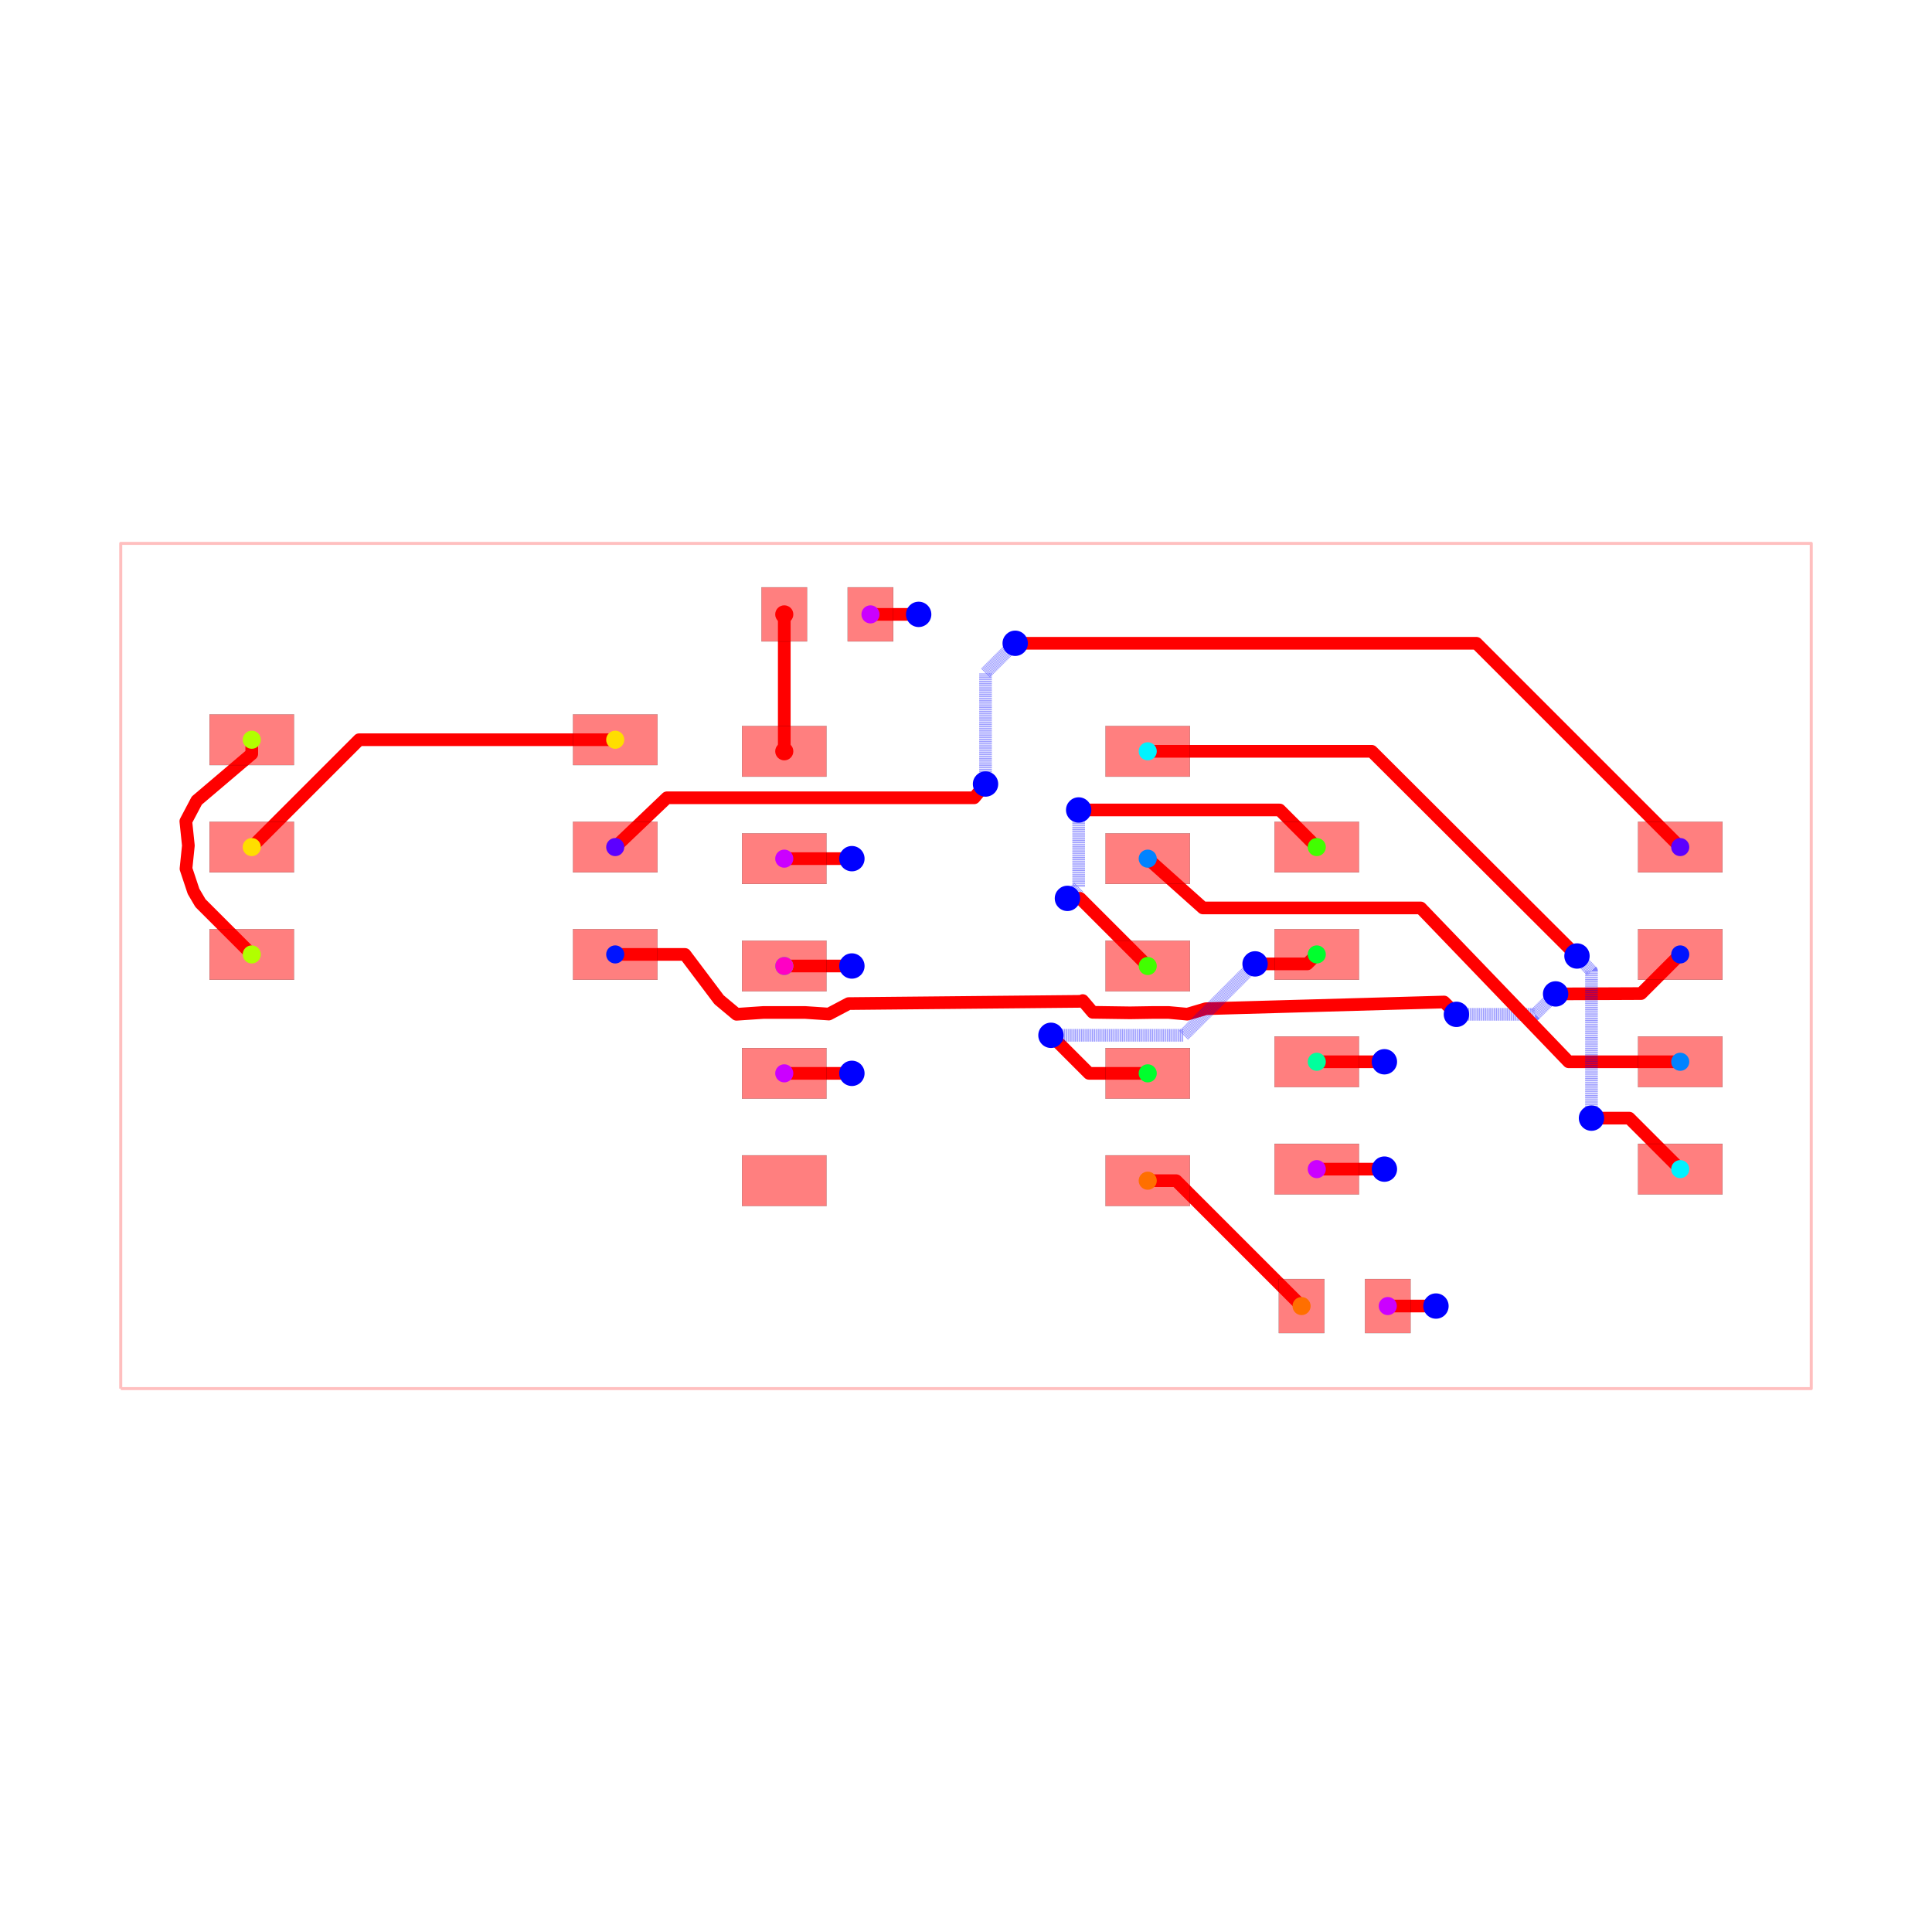
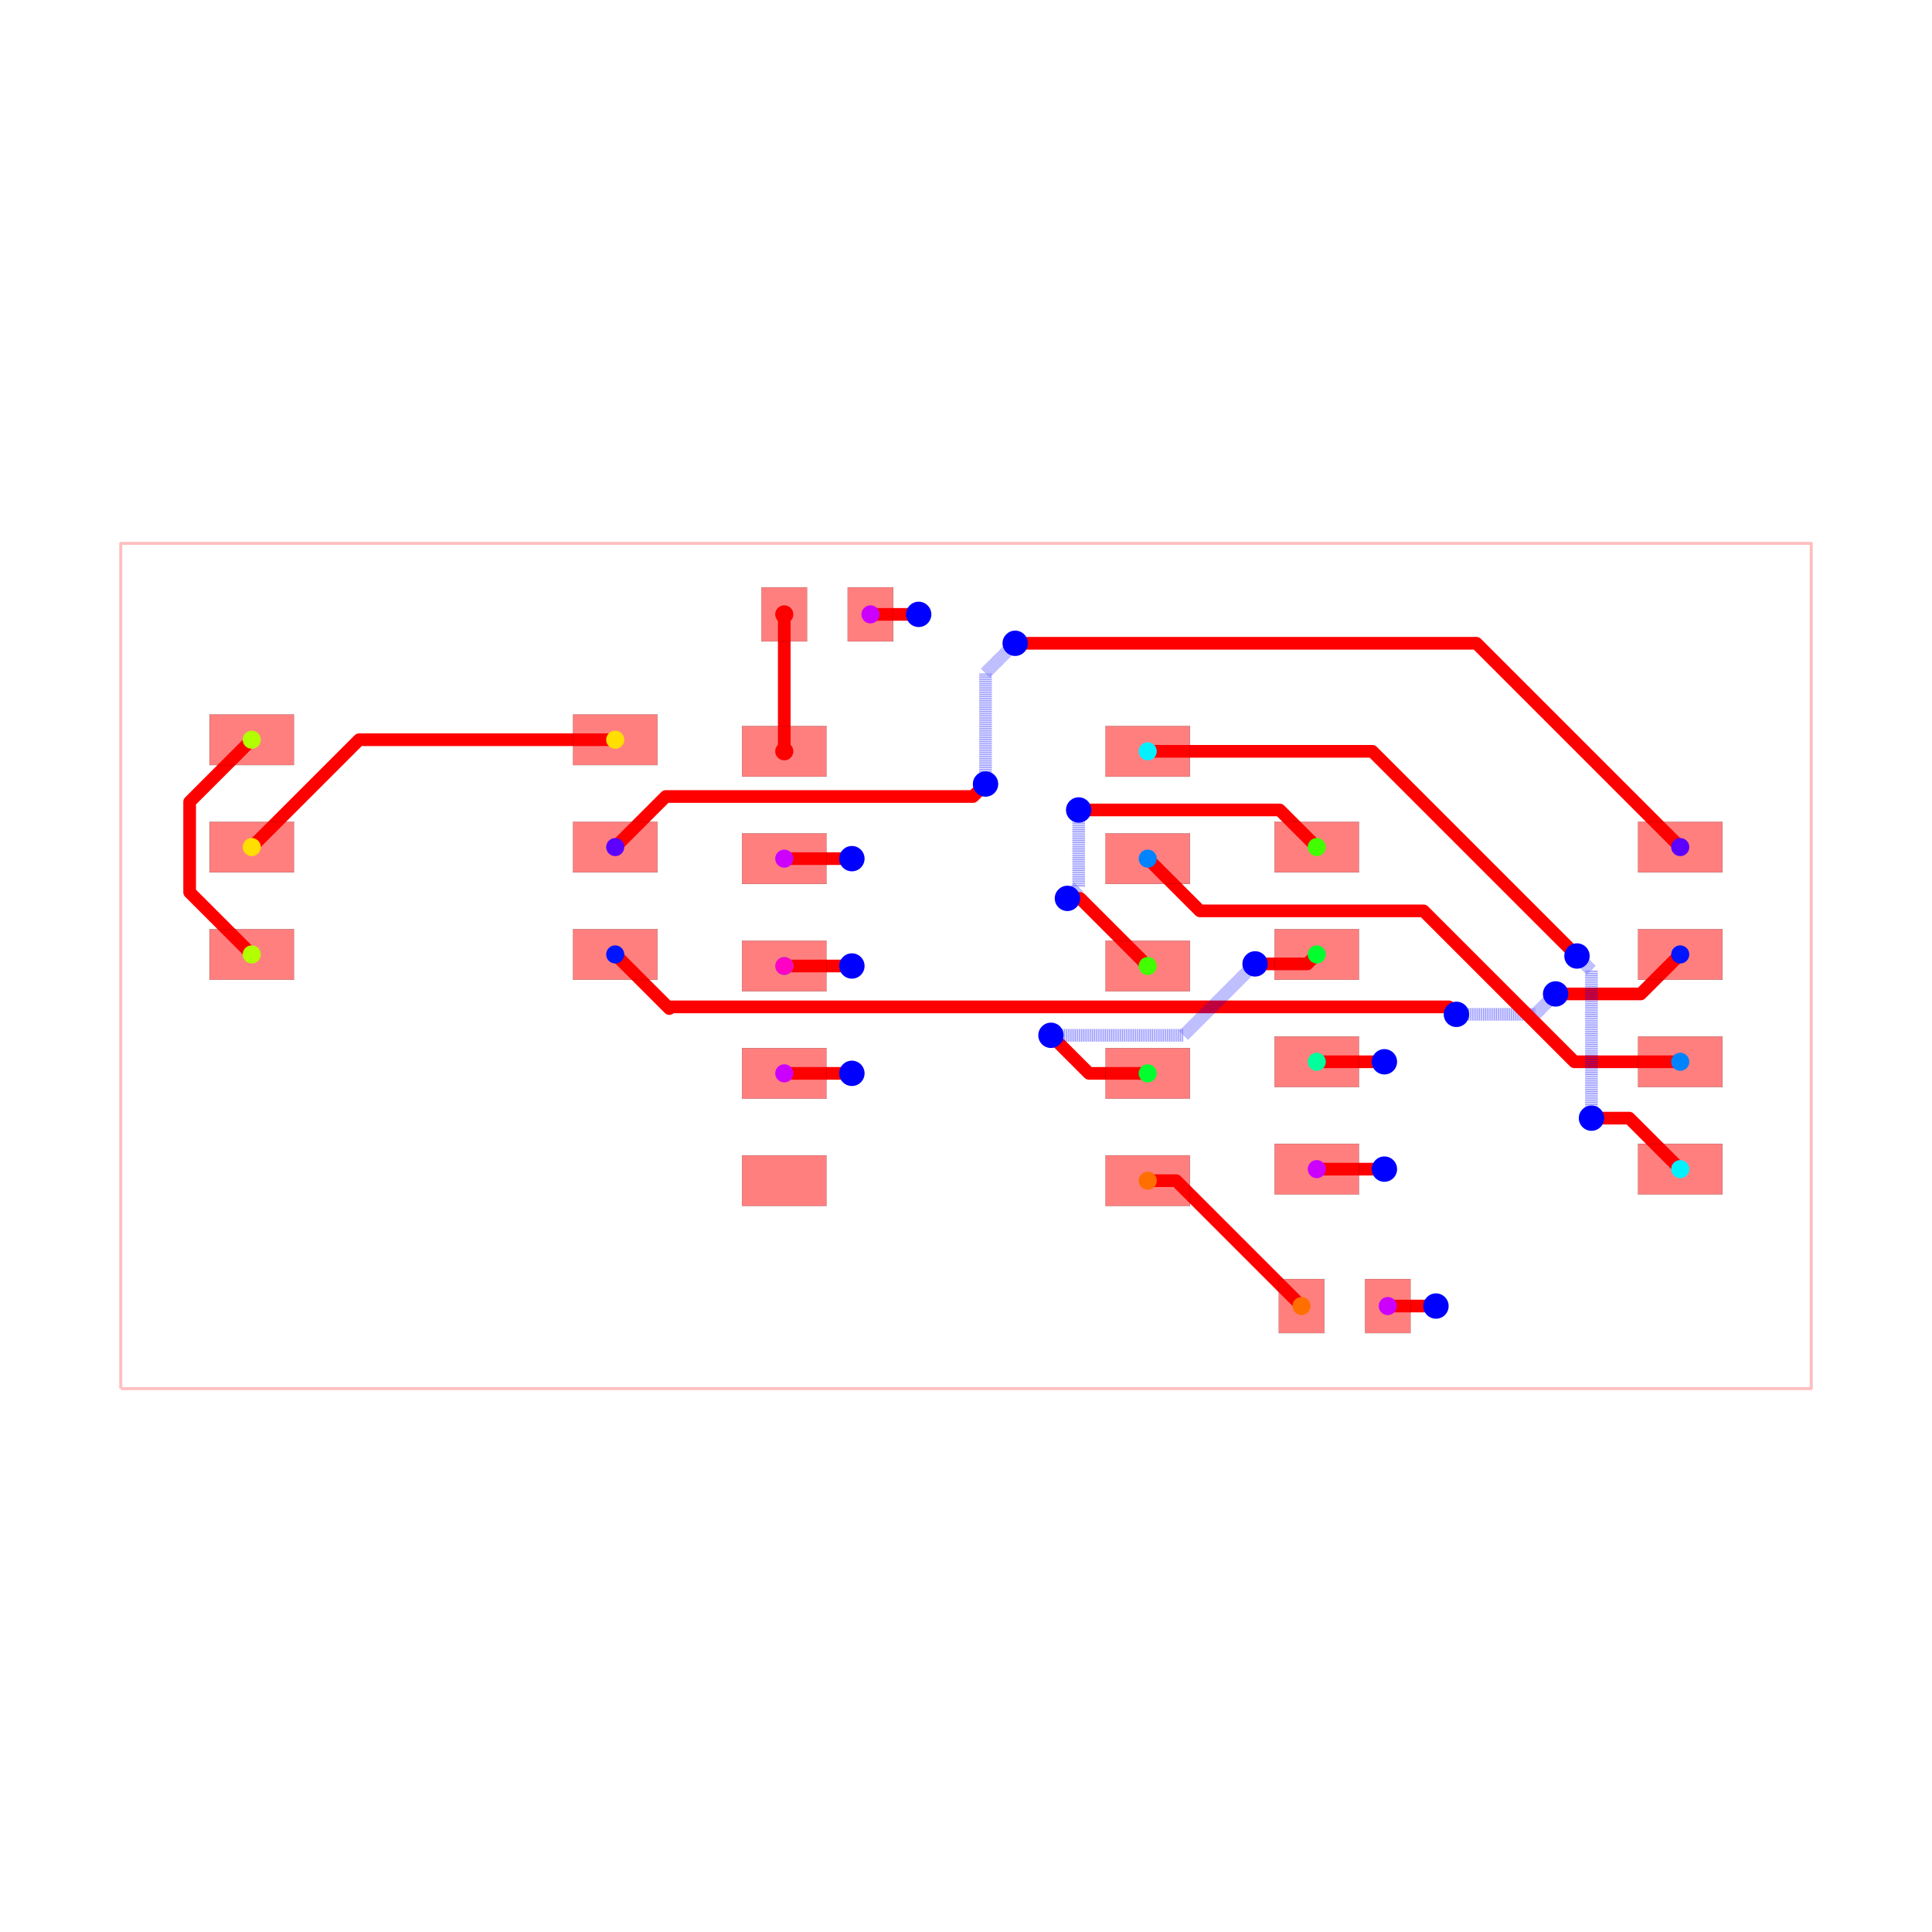
<svg xmlns="http://www.w3.org/2000/svg" width="640" height="640" viewBox="0 0 640 640">
  <rect width="100%" height="100%" fill="white" />
  <g>
    <polyline data-points="-10,-5 10,-5 10,5 -10,5 -10,-5" data-type="line" data-label="" points="40,460 600,460 600,180 40,180 40,460" fill="none" stroke="rgba(255,0,0,0.25)" stroke-linejoin="round" stroke-width="1px" />
  </g>
  <g>
    <polyline data-points="4.99,-4.023107378368993 5.559892621631007,-4.023107378368993 5.56,-4.023 5.56,-4.023107378368993" data-type="line" data-label="" points="459.72,432.647 475.677,432.647 475.68,432.644 475.68,432.647" fill="none" stroke="red" stroke-linejoin="round" stroke-width="4.2" />
  </g>
  <g>
    <polyline data-points="-0.5600000000000005,4.16 -1.1300000000000006,4.16" data-type="line" data-label="" points="304.32,203.52 288.36,203.52" fill="none" stroke="red" stroke-linejoin="round" stroke-width="4.2" />
  </g>
  <g>
    <polyline data-points="4.15,-2.4031073783689925 4.949892621631008,-2.4031073783689925 4.95,-2.403 4.95,-2.4031073783689925" data-type="line" data-label="" points="436.2,387.287 458.597,387.287 458.6,387.284 458.6,387.287" fill="none" stroke="red" stroke-linejoin="round" stroke-width="4.2" />
  </g>
  <g>
    <polyline data-points="-1.3499999999999999,1.27 -2.15,1.27" data-type="line" data-label="" points="282.2,284.44 259.8,284.44" fill="none" stroke="red" stroke-linejoin="round" stroke-width="4.2" />
  </g>
  <g>
    <polyline data-points="-1.3499999999999999,-1.27 -2.15,-1.27" data-type="line" data-label="" points="282.2,355.56 259.8,355.56" fill="none" stroke="red" stroke-linejoin="round" stroke-width="4.2" />
  </g>
  <g>
-     <polyline data-points="-4.15,1.4068926216310071 -3.538354792504652,1.9900069672434393 0.09653782912635545,1.9900069672434393 0.231,2.153" data-type="line" data-label="" points="203.8,280.607 220.926,264.28 322.703,264.28 326.468,259.716" fill="none" stroke="red" stroke-linejoin="round" stroke-width="4.2" />
+     <polyline data-points="-4.15,1.4068926216310071 -3.5515156452729686,2.005376976358039 0.0833769763580389,2.005376976358039 0.231,2.153" data-type="line" data-label="" points="203.8,280.607 220.558,263.849 322.335,263.849 326.468,259.716" fill="none" stroke="red" stroke-linejoin="round" stroke-width="4.2" />
  </g>
  <g>
    <polyline data-points="0.231,2.153 0.231,3.467 0.582,3.818" data-type="line" data-label="" points="326.468,259.716 326.468,222.924 336.296,213.096" fill="none" stroke="rgba(0,0,255,0.5)" stroke-linejoin="round" stroke-width="4.2" stroke-dasharray="0.2 0.2" />
  </g>
  <g>
-     <polyline data-points="0.582,3.818 6.039,3.818 8.45,1.4068926216310078" data-type="line" data-label="" points="336.296,213.096 489.092,213.096 556.6,280.607" fill="none" stroke="red" stroke-linejoin="round" stroke-width="4.2" />
-   </g>
-   <g>
-     <polyline data-points="-4.15,0.13689262163100713 -3.3248360881662213,0.13689262163100713 -2.921578117475603,-0.39883532605618116 -2.714804982360999,-0.5713840121774971 -2.400072916882255,-0.55 -2.15,-0.55 -1.8999963375482292,-0.55 -1.6231678176652116,-0.5685873948488548 -1.388807849832014,-0.44468693862661135 1.3719930185240383,-0.418 1.3810919906580132,-0.4089010278660251 1.499110891925684,-0.5478657660754487 1.9406958628993274,-0.5541156218967284 2.2,-0.55 2.4,-0.55 2.6178997264098602,-0.5700584251154343 2.837905286746545,-0.5052204137932325 5.656,-0.426 5.802,-0.572" data-type="line" data-label="" points="203.8,316.167 226.905,316.167 238.196,331.167 243.985,335.999 252.798,335.4 259.8,335.4 266.8,335.4 274.551,335.92 281.113,332.451 358.416,331.704 358.671,331.449 361.975,335.34 374.339,335.515 381.6,335.4 387.2,335.4 393.301,335.962 399.461,334.146 478.368,331.928 482.456,336.016" fill="none" stroke="red" stroke-linejoin="round" stroke-width="4.2" />
-   </g>
-   <g>
-     <polyline data-points="5.802,-0.572 6.732,-0.572 6.97556413618238,-0.3303216938699697" data-type="line" data-label="" points="482.456,336.016 508.496,336.016 515.316,329.249" fill="none" stroke="rgba(0,0,255,0.5)" stroke-linejoin="round" stroke-width="4.2" stroke-dasharray="0.2 0.2" />
-   </g>
-   <g>
-     <polyline data-points="6.97556413618238,-0.3303216938699697 7.986999999999999,-0.326 8.45,0.1368926216310078" data-type="line" data-label="" points="515.316,329.249 543.636,329.128 556.6,316.167" fill="none" stroke="red" stroke-linejoin="round" stroke-width="4.2" />
-   </g>
-   <g>
-     <polyline data-points="2.15,1.27 2.8030685451856625,0.6868584798665384 5.379396033570327,0.6868584798665384 7.129327488384664,-1.133 8.45,-1.1331073783689922" data-type="line" data-label="" points="380.2,284.44 398.486,300.768 470.623,300.768 519.621,351.724 556.6,351.727" fill="none" stroke="red" stroke-linejoin="round" stroke-width="4.2" />
-   </g>
-   <g>
-     <polyline data-points="2.15,2.54 4.8,2.54 7.228435863817619,0.1183216938699697" data-type="line" data-label="" points="380.2,248.88 454.4,248.88 522.396,316.687" fill="none" stroke="red" stroke-linejoin="round" stroke-width="4.2" />
-   </g>
-   <g>
-     <polyline data-points="7.228435863817619,0.1183216938699697 7.4,-0.06000000000000037 7.4,-1.8" data-type="line" data-label="" points="522.396,316.687 527.2,321.68 527.2,370.4" fill="none" stroke="rgba(0,0,255,0.5)" stroke-linejoin="round" stroke-width="4.2" stroke-dasharray="0.2 0.2" />
+     <polyline data-points="0.582,3.818 6.038892621631007,3.818 8.45,1.4068926216310078" data-type="line" data-label="" points="336.296,213.096 489.089,213.096 556.6,280.607" fill="none" stroke="red" stroke-linejoin="round" stroke-width="4.2" />
+   </g>
+   <g>
+     <polyline data-points="-4.15,0.13689262163100713 -3.5097347636715885,-0.5033726146974046 -3.490013076596113,-0.48365092762192896 5.587507540391773,-0.48365092762192896 5.713650927621929,-0.48365092762192896 5.802,-0.572" data-type="line" data-label="" points="203.8,316.167 221.727,334.094 222.28,333.542 476.45,333.542 479.982,333.542 482.456,336.016" fill="none" stroke="red" stroke-linejoin="round" stroke-width="4.2" />
+   </g>
+   <g>
+     <polyline data-points="5.802,-0.572 6.73388583005235,-0.572 6.97556413618238,-0.3303216938699697" data-type="line" data-label="" points="482.456,336.016 508.549,336.016 515.316,329.249" fill="none" stroke="rgba(0,0,255,0.5)" stroke-linejoin="round" stroke-width="4.2" stroke-dasharray="0.2 0.2" />
+   </g>
+   <g>
+     <polyline data-points="6.97556413618238,-0.3303216938699697 7.982785684499022,-0.3303216938699697 8.45,0.1368926216310078" data-type="line" data-label="" points="515.316,329.249 543.518,329.249 556.6,316.167" fill="none" stroke="red" stroke-linejoin="round" stroke-width="4.2" />
+   </g>
+   <g>
+     <polyline data-points="2.15,1.27 2.7677688579858315,0.6522311420141683 5.412692835697924,0.6522311420141683 7.198031356081085,-1.133107378368992 8.45,-1.1331073783689922" data-type="line" data-label="" points="380.2,284.44 397.498,301.738 471.555,301.738 521.545,351.727 556.6,351.727" fill="none" stroke="red" stroke-linejoin="round" stroke-width="4.2" />
+   </g>
+   <g>
+     <polyline data-points="2.15,2.54 4.806600616796571,2.54 4.80675755768759,2.54 7.228435863817619,0.1183216938699697" data-type="line" data-label="" points="380.2,248.88 454.585,248.88 454.589,248.88 522.396,316.687" fill="none" stroke="red" stroke-linejoin="round" stroke-width="4.2" />
+   </g>
+   <g>
+     <polyline data-points="7.228435863817619,0.1183216938699697 7.4,-0.05324244231241128 7.4,-1.8" data-type="line" data-label="" points="522.396,316.687 527.2,321.491 527.2,370.4" fill="none" stroke="rgba(0,0,255,0.5)" stroke-linejoin="round" stroke-width="4.2" stroke-dasharray="0.2 0.2" />
  </g>
  <g>
    <polyline data-points="7.4,-1.8 7.846892621631007,-1.8 8.45,-2.4031073783689925" data-type="line" data-label="" points="527.2,370.4 539.713,370.4 556.6,387.287" fill="none" stroke="red" stroke-linejoin="round" stroke-width="4.2" />
  </g>
  <g>
    <polyline data-points="4.15,-1.1331073783689922 4.949892621631008,-1.1331073783689922 4.95,-1.133 4.95,-1.1331073783689922" data-type="line" data-label="" points="436.2,351.727 458.597,351.727 458.6,351.724 458.6,351.727" fill="none" stroke="red" stroke-linejoin="round" stroke-width="4.2" />
  </g>
  <g>
    <polyline data-points="-1.3499999999999999,0 -2.15,0" data-type="line" data-label="" points="282.2,320 259.8,320" fill="none" stroke="red" stroke-linejoin="round" stroke-width="4.2" />
  </g>
  <g>
    <polyline data-points="2.15,-1.27 1.4551734346602598,-1.27 1.0051724346602597,-0.8199989999999999" data-type="line" data-label="" points="380.2,355.56 360.745,355.56 348.145,342.96" fill="none" stroke="red" stroke-linejoin="round" stroke-width="4.2" />
  </g>
  <g>
    <polyline data-points="1.0051724346602597,-0.8199989999999999 2.575001,-0.8199989999999999 3.42,0.025" data-type="line" data-label="" points="348.145,342.96 392.1,342.96 415.76,319.3" fill="none" stroke="rgba(0,0,255,0.5)" stroke-linejoin="round" stroke-width="4.2" stroke-dasharray="0.2 0.2" />
  </g>
  <g>
-     <polyline data-points="3.42,0.025 4.038,0.025 4.15,0.1368926216310078" data-type="line" data-label="" points="415.76,319.3 433.064,319.3 436.2,316.167" fill="none" stroke="red" stroke-linejoin="round" stroke-width="4.2" />
+     <polyline data-points="3.42,0.025 4.038107378368992,0.025 4.15,0.1368926216310078" data-type="line" data-label="" points="415.76,319.3 433.067,319.3 436.2,316.167" fill="none" stroke="red" stroke-linejoin="round" stroke-width="4.2" />
  </g>
  <g>
    <polyline data-points="4.15,1.4068926216310078 3.7108926216310083,1.846 1.333,1.846" data-type="line" data-label="" points="436.2,280.607 423.905,268.312 357.324,268.312" fill="none" stroke="red" stroke-linejoin="round" stroke-width="4.2" />
  </g>
  <g>
    <polyline data-points="1.333,1.846 1.333,0.933 1.2,0.8" data-type="line" data-label="" points="357.324,268.312 357.324,293.876 353.6,297.6" fill="none" stroke="rgba(0,0,255,0.5)" stroke-linejoin="round" stroke-width="4.2" stroke-dasharray="0.2 0.2" />
  </g>
  <g>
    <polyline data-points="1.2,0.8 1.3499999999999999,0.8 2.15,0" data-type="line" data-label="" points="353.6,297.6 357.8,297.6 380.2,320" fill="none" stroke="red" stroke-linejoin="round" stroke-width="4.2" />
  </g>
  <g>
-     <polyline data-points="-8.450000000000001,2.676892621631007 -8.450000000000001,2.5094456778137744 -9.100550138357281,1.9570689776550052 -9.229991632590693,1.711705841452752 -9.200000000000001,1.425 -9.22815756560127,1.1512525291591322 -9.139082431448406,0.8833757457881676 -9.057,0.7438926216310064 -8.450000000000001,0.13689262163100713" data-type="line" data-label="" points="83.4,245.047 83.4,249.736 65.185,265.202 61.56,272.072 62.4,280.1 61.612,287.765 64.106,295.265 66.404,299.171 83.4,316.167" fill="none" stroke="red" stroke-linejoin="round" stroke-width="4.2" />
-   </g>
-   <g>
-     <polyline data-points="-4.15,2.676892621631007 -7.180107378368993,2.676892621631007 -8.450000000000001,1.4068926216310071" data-type="line" data-label="" points="203.8,245.047 118.957,245.047 83.4,280.607" fill="none" stroke="red" stroke-linejoin="round" stroke-width="4.2" />
+     <polyline data-points="-8.450000000000001,2.676892621631007 -9.184926292580835,1.9419663290501732 -9.184926292580835,0.8718189142118411 -8.450000000000001,0.13689262163100713" data-type="line" data-label="" points="83.4,245.047 62.822,265.625 62.822,295.589 83.4,316.167" fill="none" stroke="red" stroke-linejoin="round" stroke-width="4.2" />
+   </g>
+   <g>
+     <polyline data-points="-4.15,2.676892621631007 -7.1800000000000015,2.676892621631007 -8.450000000000001,1.4068926216310071" data-type="line" data-label="" points="203.8,245.047 118.96,245.047 83.4,280.607" fill="none" stroke="red" stroke-linejoin="round" stroke-width="4.2" />
  </g>
  <g>
    <polyline data-points="2.15,-2.54 2.486892621631008,-2.54 3.9700000000000006,-4.023107378368993" data-type="line" data-label="" points="380.2,391.12 389.633,391.12 431.16,432.647" fill="none" stroke="red" stroke-linejoin="round" stroke-width="4.2" />
  </g>
  <g>
-     <polyline data-points="-2.1500000000000004,4.16 -2.1500000000000004,2.5400000000000005" data-type="line" data-label="" points="259.8,203.52 259.8,248.88" fill="none" stroke="red" stroke-linejoin="round" stroke-width="4.2" />
+     <polyline data-points="-2.15,2.54 -2.15,4.16" data-type="line" data-label="" points="259.8,248.88 259.8,203.52" fill="none" stroke="red" stroke-linejoin="round" stroke-width="4.2" />
  </g>
  <g>
    <rect data-type="rect" data-label="top source_trace_3" data-x="-2.15" data-y="2.54" x="245.8" y="240.48" width="28" height="16.8" fill="rgba(255,0,0,0.5)" stroke="black" stroke-width="0.036" />
  </g>
  <g>
    <rect data-type="rect" data-label="top source_net_0" data-x="-2.15" data-y="1.27" x="245.8" y="276.04" width="28" height="16.8" fill="rgba(255,0,0,0.5)" stroke="black" stroke-width="0.036" />
  </g>
  <g>
    <rect data-type="rect" data-label="top source_trace_11, source_net_1" data-x="-2.15" data-y="0" x="245.8" y="311.6" width="28" height="16.8" fill="rgba(255,0,0,0.5)" stroke="black" stroke-width="0.036" />
  </g>
  <g>
    <rect data-type="rect" data-label="top source_net_0" data-x="-2.15" data-y="-1.27" x="245.8" y="347.16" width="28" height="16.8" fill="rgba(255,0,0,0.5)" stroke="black" stroke-width="0.036" />
  </g>
  <g>
    <rect data-type="rect" data-label="top" data-x="-2.15" data-y="-2.54" x="245.8" y="382.72" width="28" height="16.8" fill="rgba(255,0,0,0.5)" stroke="black" stroke-width="0.036" />
  </g>
  <g>
    <rect data-type="rect" data-label="top source_trace_5" data-x="2.15" data-y="-2.54" x="366.2" y="382.72" width="28" height="16.8" fill="rgba(255,0,0,0.5)" stroke="black" stroke-width="0.036" />
  </g>
  <g>
    <rect data-type="rect" data-label="top source_trace_10" data-x="2.15" data-y="-1.27" x="366.2" y="347.16" width="28" height="16.8" fill="rgba(255,0,0,0.5)" stroke="black" stroke-width="0.036" />
  </g>
  <g>
    <rect data-type="rect" data-label="top source_trace_9" data-x="2.15" data-y="0" x="366.2" y="311.6" width="28" height="16.8" fill="rgba(255,0,0,0.5)" stroke="black" stroke-width="0.036" />
  </g>
  <g>
    <rect data-type="rect" data-label="top source_trace_14" data-x="2.15" data-y="1.27" x="366.2" y="276.04" width="28" height="16.8" fill="rgba(255,0,0,0.5)" stroke="black" stroke-width="0.036" />
  </g>
  <g>
    <rect data-type="rect" data-label="top source_trace_13" data-x="2.15" data-y="2.54" x="366.2" y="240.48" width="28" height="16.8" fill="rgba(255,0,0,0.5)" stroke="black" stroke-width="0.036" />
  </g>
  <g>
    <rect data-type="rect" data-label="top source_trace_3" data-x="-2.1500000000000004" data-y="4.16" x="252.24" y="194.56" width="15.12" height="17.92" fill="rgba(255,0,0,0.5)" stroke="black" stroke-width="0.036" />
  </g>
  <g>
    <rect data-type="rect" data-label="top source_net_0" data-x="-1.1300000000000006" data-y="4.16" x="280.8" y="194.56" width="15.12" height="17.92" fill="rgba(255,0,0,0.5)" stroke="black" stroke-width="0.036" />
  </g>
  <g>
    <rect data-type="rect" data-label="top source_trace_5" data-x="3.9700000000000006" data-y="-4.023107378368993" x="423.6" y="423.687" width="15.12" height="17.92" fill="rgba(255,0,0,0.5)" stroke="black" stroke-width="0.036" />
  </g>
  <g>
    <rect data-type="rect" data-label="top source_net_0" data-x="4.99" data-y="-4.023107378368993" x="452.16" y="423.687" width="15.12" height="17.92" fill="rgba(255,0,0,0.5)" stroke="black" stroke-width="0.036" />
  </g>
  <g>
    <rect data-type="rect" data-label="top source_trace_8" data-x="-8.450000000000001" data-y="2.676892621631007" x="69.4" y="236.647" width="28" height="16.8" fill="rgba(255,0,0,0.5)" stroke="black" stroke-width="0.036" />
  </g>
  <g>
    <rect data-type="rect" data-label="top source_trace_7" data-x="-8.450000000000001" data-y="1.4068926216310071" x="69.4" y="272.207" width="28" height="16.8" fill="rgba(255,0,0,0.5)" stroke="black" stroke-width="0.036" />
  </g>
  <g>
    <rect data-type="rect" data-label="top source_trace_8" data-x="-8.450000000000001" data-y="0.13689262163100713" x="69.4" y="307.767" width="28" height="16.8" fill="rgba(255,0,0,0.5)" stroke="black" stroke-width="0.036" />
  </g>
  <g>
    <rect data-type="rect" data-label="top source_trace_15" data-x="-4.15" data-y="0.13689262163100713" x="189.8" y="307.767" width="28" height="16.8" fill="rgba(255,0,0,0.5)" stroke="black" stroke-width="0.036" />
  </g>
  <g>
    <rect data-type="rect" data-label="top source_trace_16" data-x="-4.15" data-y="1.4068926216310071" x="189.8" y="272.207" width="28" height="16.8" fill="rgba(255,0,0,0.5)" stroke="black" stroke-width="0.036" />
  </g>
  <g>
    <rect data-type="rect" data-label="top source_trace_7" data-x="-4.15" data-y="2.676892621631007" x="189.8" y="236.647" width="28" height="16.8" fill="rgba(255,0,0,0.5)" stroke="black" stroke-width="0.036" />
  </g>
  <g>
    <rect data-type="rect" data-label="top source_trace_9" data-x="4.15" data-y="1.4068926216310078" x="422.2" y="272.207" width="28" height="16.8" fill="rgba(255,0,0,0.5)" stroke="black" stroke-width="0.036" />
  </g>
  <g>
    <rect data-type="rect" data-label="top source_trace_10" data-x="4.15" data-y="0.1368926216310078" x="422.2" y="307.767" width="28" height="16.8" fill="rgba(255,0,0,0.5)" stroke="black" stroke-width="0.036" />
  </g>
  <g>
    <rect data-type="rect" data-label="top source_trace_11, source_net_1" data-x="4.15" data-y="-1.1331073783689922" x="422.2" y="343.327" width="28" height="16.8" fill="rgba(255,0,0,0.5)" stroke="black" stroke-width="0.036" />
  </g>
  <g>
    <rect data-type="rect" data-label="top source_net_0" data-x="4.15" data-y="-2.4031073783689925" x="422.2" y="378.887" width="28" height="16.8" fill="rgba(255,0,0,0.5)" stroke="black" stroke-width="0.036" />
  </g>
  <g>
    <rect data-type="rect" data-label="top source_trace_13" data-x="8.45" data-y="-2.4031073783689925" x="542.6" y="378.887" width="28" height="16.8" fill="rgba(255,0,0,0.5)" stroke="black" stroke-width="0.036" />
  </g>
  <g>
    <rect data-type="rect" data-label="top source_trace_14" data-x="8.45" data-y="-1.1331073783689922" x="542.6" y="343.327" width="28" height="16.8" fill="rgba(255,0,0,0.5)" stroke="black" stroke-width="0.036" />
  </g>
  <g>
    <rect data-type="rect" data-label="top source_trace_15" data-x="8.45" data-y="0.1368926216310078" x="542.6" y="307.767" width="28" height="16.8" fill="rgba(255,0,0,0.5)" stroke="black" stroke-width="0.036" />
  </g>
  <g>
    <rect data-type="rect" data-label="top source_trace_16" data-x="8.45" data-y="1.4068926216310078" x="542.6" y="272.207" width="28" height="16.8" fill="rgba(255,0,0,0.5)" stroke="black" stroke-width="0.036" />
  </g>
  <circle data-type="circle" data-label="" data-x="5.56" data-y="-4.023107378368993" cx="475.68" cy="432.647" r="4.2" fill="blue" stroke="none" stroke-width="0.036" />
  <circle data-type="circle" data-label="" data-x="-0.5600000000000005" data-y="4.16" cx="304.32" cy="203.52" r="4.2" fill="blue" stroke="none" stroke-width="0.036" />
  <circle data-type="circle" data-label="" data-x="4.95" data-y="-2.4031073783689925" cx="458.6" cy="387.287" r="4.2" fill="blue" stroke="none" stroke-width="0.036" />
  <circle data-type="circle" data-label="" data-x="-1.3499999999999999" data-y="1.27" cx="282.2" cy="284.44" r="4.2" fill="blue" stroke="none" stroke-width="0.036" />
  <circle data-type="circle" data-label="" data-x="-1.3499999999999999" data-y="-1.27" cx="282.2" cy="355.56" r="4.2" fill="blue" stroke="none" stroke-width="0.036" />
  <circle data-type="circle" data-label="" data-x="0.231" data-y="2.153" cx="326.468" cy="259.716" r="4.2" fill="blue" stroke="none" stroke-width="0.036" />
  <circle data-type="circle" data-label="" data-x="0.582" data-y="3.818" cx="336.296" cy="213.096" r="4.2" fill="blue" stroke="none" stroke-width="0.036" />
  <circle data-type="circle" data-label="" data-x="5.802" data-y="-0.572" cx="482.456" cy="336.016" r="4.2" fill="blue" stroke="none" stroke-width="0.036" />
  <circle data-type="circle" data-label="" data-x="6.97556413618238" data-y="-0.3303216938699697" cx="515.316" cy="329.249" r="4.2" fill="blue" stroke="none" stroke-width="0.036" />
  <circle data-type="circle" data-label="" data-x="7.228435863817619" data-y="0.1183216938699697" cx="522.396" cy="316.687" r="4.2" fill="blue" stroke="none" stroke-width="0.036" />
  <circle data-type="circle" data-label="" data-x="7.4" data-y="-1.8" cx="527.2" cy="370.4" r="4.2" fill="blue" stroke="none" stroke-width="0.036" />
  <circle data-type="circle" data-label="" data-x="4.95" data-y="-1.1331073783689922" cx="458.6" cy="351.727" r="4.2" fill="blue" stroke="none" stroke-width="0.036" />
  <circle data-type="circle" data-label="" data-x="-1.3499999999999999" data-y="0" cx="282.2" cy="320" r="4.2" fill="blue" stroke="none" stroke-width="0.036" />
  <circle data-type="circle" data-label="" data-x="1.0051724346602597" data-y="-0.8199989999999999" cx="348.145" cy="342.96" r="4.2" fill="blue" stroke="none" stroke-width="0.036" />
  <circle data-type="circle" data-label="" data-x="3.42" data-y="0.025" cx="415.76" cy="319.3" r="4.2" fill="blue" stroke="none" stroke-width="0.036" />
  <circle data-type="circle" data-label="" data-x="1.333" data-y="1.846" cx="357.324" cy="268.312" r="4.2" fill="blue" stroke="none" stroke-width="0.036" />
  <circle data-type="circle" data-label="" data-x="1.2" data-y="0.8" cx="353.6" cy="297.6" r="4.2" fill="blue" stroke="none" stroke-width="0.036" />
  <g>
    <circle data-type="point" data-label="source_trace_3 source_trace_3 top" data-x="-2.1500000000000004" data-y="4.16" cx="259.8" cy="203.52" r="3" fill="hsl(0, 100%, 50%)" />
  </g>
  <g>
    <circle data-type="point" data-label="source_trace_3 source_trace_3 top" data-x="-2.15" data-y="2.54" cx="259.8" cy="248.88" r="3" fill="hsl(0, 100%, 50%)" />
  </g>
  <g>
    <circle data-type="point" data-label="source_trace_5 source_trace_5 top" data-x="3.9700000000000006" data-y="-4.023107378368993" cx="431.16" cy="432.647" r="3" fill="hsl(26.154, 100%, 50%)" />
  </g>
  <g>
    <circle data-type="point" data-label="source_trace_5 source_trace_5 top" data-x="2.15" data-y="-2.54" cx="380.2" cy="391.12" r="3" fill="hsl(26.154, 100%, 50%)" />
  </g>
  <g>
    <circle data-type="point" data-label="source_trace_7 source_trace_7 top" data-x="-8.450000000000001" data-y="1.4068926216310071" cx="83.4" cy="280.607" r="3" fill="hsl(52.308, 100%, 50%)" />
  </g>
  <g>
    <circle data-type="point" data-label="source_trace_7 source_trace_7 top" data-x="-4.15" data-y="2.676892621631007" cx="203.8" cy="245.047" r="3" fill="hsl(52.308, 100%, 50%)" />
  </g>
  <g>
    <circle data-type="point" data-label="source_trace_8 source_trace_8 top" data-x="-8.450000000000001" data-y="0.13689262163100713" cx="83.4" cy="316.167" r="3" fill="hsl(78.462, 100%, 50%)" />
  </g>
  <g>
    <circle data-type="point" data-label="source_trace_8 source_trace_8 top" data-x="-8.450000000000001" data-y="2.676892621631007" cx="83.4" cy="245.047" r="3" fill="hsl(78.462, 100%, 50%)" />
  </g>
  <g>
    <circle data-type="point" data-label="source_trace_9 source_trace_9 top" data-x="4.15" data-y="1.4068926216310078" cx="436.2" cy="280.607" r="3" fill="hsl(104.615, 100%, 50%)" />
  </g>
  <g>
    <circle data-type="point" data-label="source_trace_9 source_trace_9 top" data-x="2.15" data-y="0" cx="380.2" cy="320" r="3" fill="hsl(104.615, 100%, 50%)" />
  </g>
  <g>
    <circle data-type="point" data-label="source_trace_10 source_trace_10 top" data-x="4.15" data-y="0.1368926216310078" cx="436.2" cy="316.167" r="3" fill="hsl(130.769, 100%, 50%)" />
  </g>
  <g>
    <circle data-type="point" data-label="source_trace_10 source_trace_10 top" data-x="2.15" data-y="-1.27" cx="380.2" cy="355.56" r="3" fill="hsl(130.769, 100%, 50%)" />
  </g>
  <g>
    <circle data-type="point" data-label="source_trace_11 source_trace_11 top" data-x="4.15" data-y="-1.1331073783689922" cx="436.2" cy="351.727" r="3" fill="hsl(156.923, 100%, 50%)" />
  </g>
  <g>
    <circle data-type="point" data-label="source_trace_11 source_trace_11 top" data-x="-2.15" data-y="0" cx="259.8" cy="320" r="3" fill="hsl(156.923, 100%, 50%)" />
  </g>
  <g>
    <circle data-type="point" data-label="source_trace_13 source_trace_13 top" data-x="8.45" data-y="-2.4031073783689925" cx="556.6" cy="387.287" r="3" fill="hsl(183.077, 100%, 50%)" />
  </g>
  <g>
    <circle data-type="point" data-label="source_trace_13 source_trace_13 top" data-x="2.15" data-y="2.54" cx="380.2" cy="248.88" r="3" fill="hsl(183.077, 100%, 50%)" />
  </g>
  <g>
    <circle data-type="point" data-label="source_trace_14 source_trace_14 top" data-x="8.45" data-y="-1.1331073783689922" cx="556.6" cy="351.727" r="3" fill="hsl(209.231, 100%, 50%)" />
  </g>
  <g>
    <circle data-type="point" data-label="source_trace_14 source_trace_14 top" data-x="2.15" data-y="1.27" cx="380.2" cy="284.44" r="3" fill="hsl(209.231, 100%, 50%)" />
  </g>
  <g>
    <circle data-type="point" data-label="source_trace_15 source_trace_15 top" data-x="8.45" data-y="0.1368926216310078" cx="556.6" cy="316.167" r="3" fill="hsl(235.385, 100%, 50%)" />
  </g>
  <g>
    <circle data-type="point" data-label="source_trace_15 source_trace_15 top" data-x="-4.15" data-y="0.13689262163100713" cx="203.8" cy="316.167" r="3" fill="hsl(235.385, 100%, 50%)" />
  </g>
  <g>
    <circle data-type="point" data-label="source_trace_16 source_trace_16 top" data-x="8.45" data-y="1.4068926216310078" cx="556.6" cy="280.607" r="3" fill="hsl(261.538, 100%, 50%)" />
  </g>
  <g>
    <circle data-type="point" data-label="source_trace_16 source_trace_16 top" data-x="-4.15" data-y="1.4068926216310071" cx="203.8" cy="280.607" r="3" fill="hsl(261.538, 100%, 50%)" />
  </g>
  <g>
    <circle data-type="point" data-label="source_net_0 source_net_0 top" data-x="-2.15" data-y="1.27" cx="259.8" cy="284.44" r="3" fill="hsl(287.692, 100%, 50%)" />
  </g>
  <g>
    <circle data-type="point" data-label="source_net_0 source_net_0 top" data-x="-2.15" data-y="-1.27" cx="259.8" cy="355.56" r="3" fill="hsl(287.692, 100%, 50%)" />
  </g>
  <g>
    <circle data-type="point" data-label="source_net_0 source_net_0 top" data-x="-1.1300000000000006" data-y="4.16" cx="288.36" cy="203.52" r="3" fill="hsl(287.692, 100%, 50%)" />
  </g>
  <g>
    <circle data-type="point" data-label="source_net_0 source_net_0 top" data-x="4.99" data-y="-4.023107378368993" cx="459.72" cy="432.647" r="3" fill="hsl(287.692, 100%, 50%)" />
  </g>
  <g>
    <circle data-type="point" data-label="source_net_0 source_net_0 top" data-x="4.15" data-y="-2.4031073783689925" cx="436.2" cy="387.287" r="3" fill="hsl(287.692, 100%, 50%)" />
  </g>
  <g>
    <circle data-type="point" data-label="source_net_1 source_net_1 top" data-x="-2.15" data-y="0" cx="259.8" cy="320" r="3" fill="hsl(313.846, 100%, 50%)" />
  </g>
  <g id="crosshair" style="display: none">
    <line id="crosshair-h" y1="0" y2="640" stroke="#666" stroke-width="0.5" />
    <line id="crosshair-v" x1="0" x2="640" stroke="#666" stroke-width="0.5" />
    <text id="coordinates" font-family="monospace" font-size="12" fill="#666" />
  </g>
</svg>
